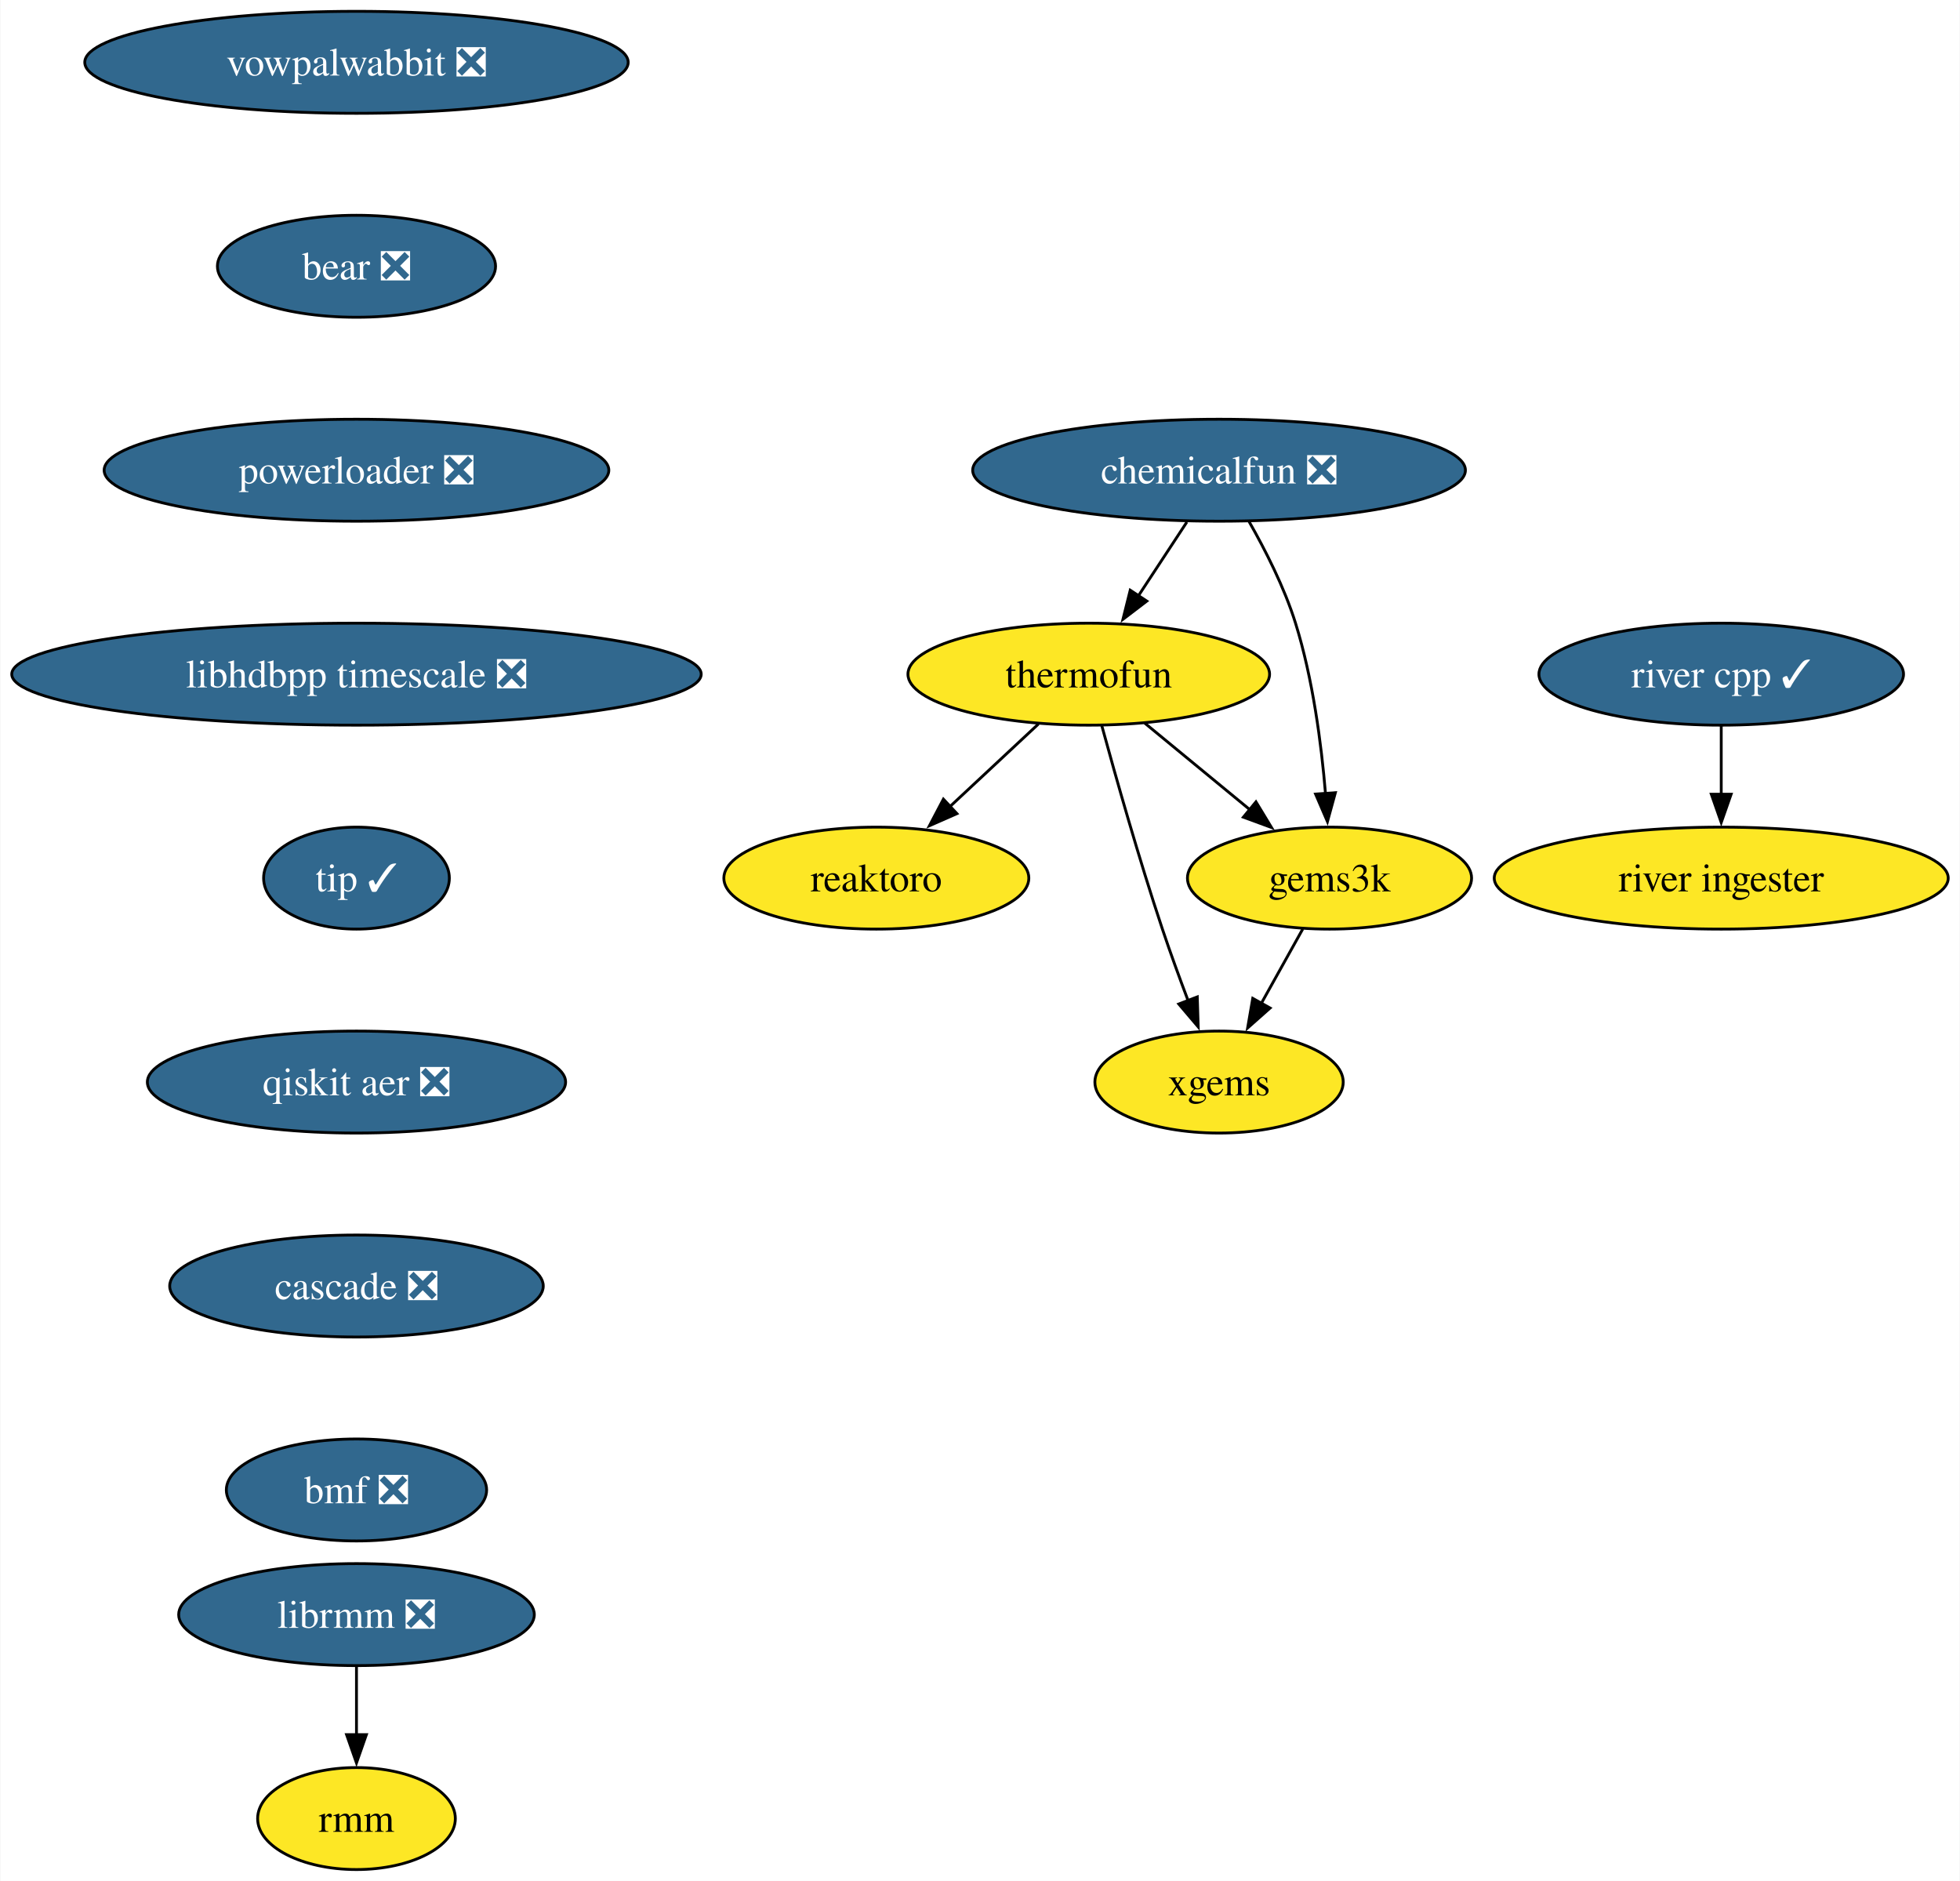
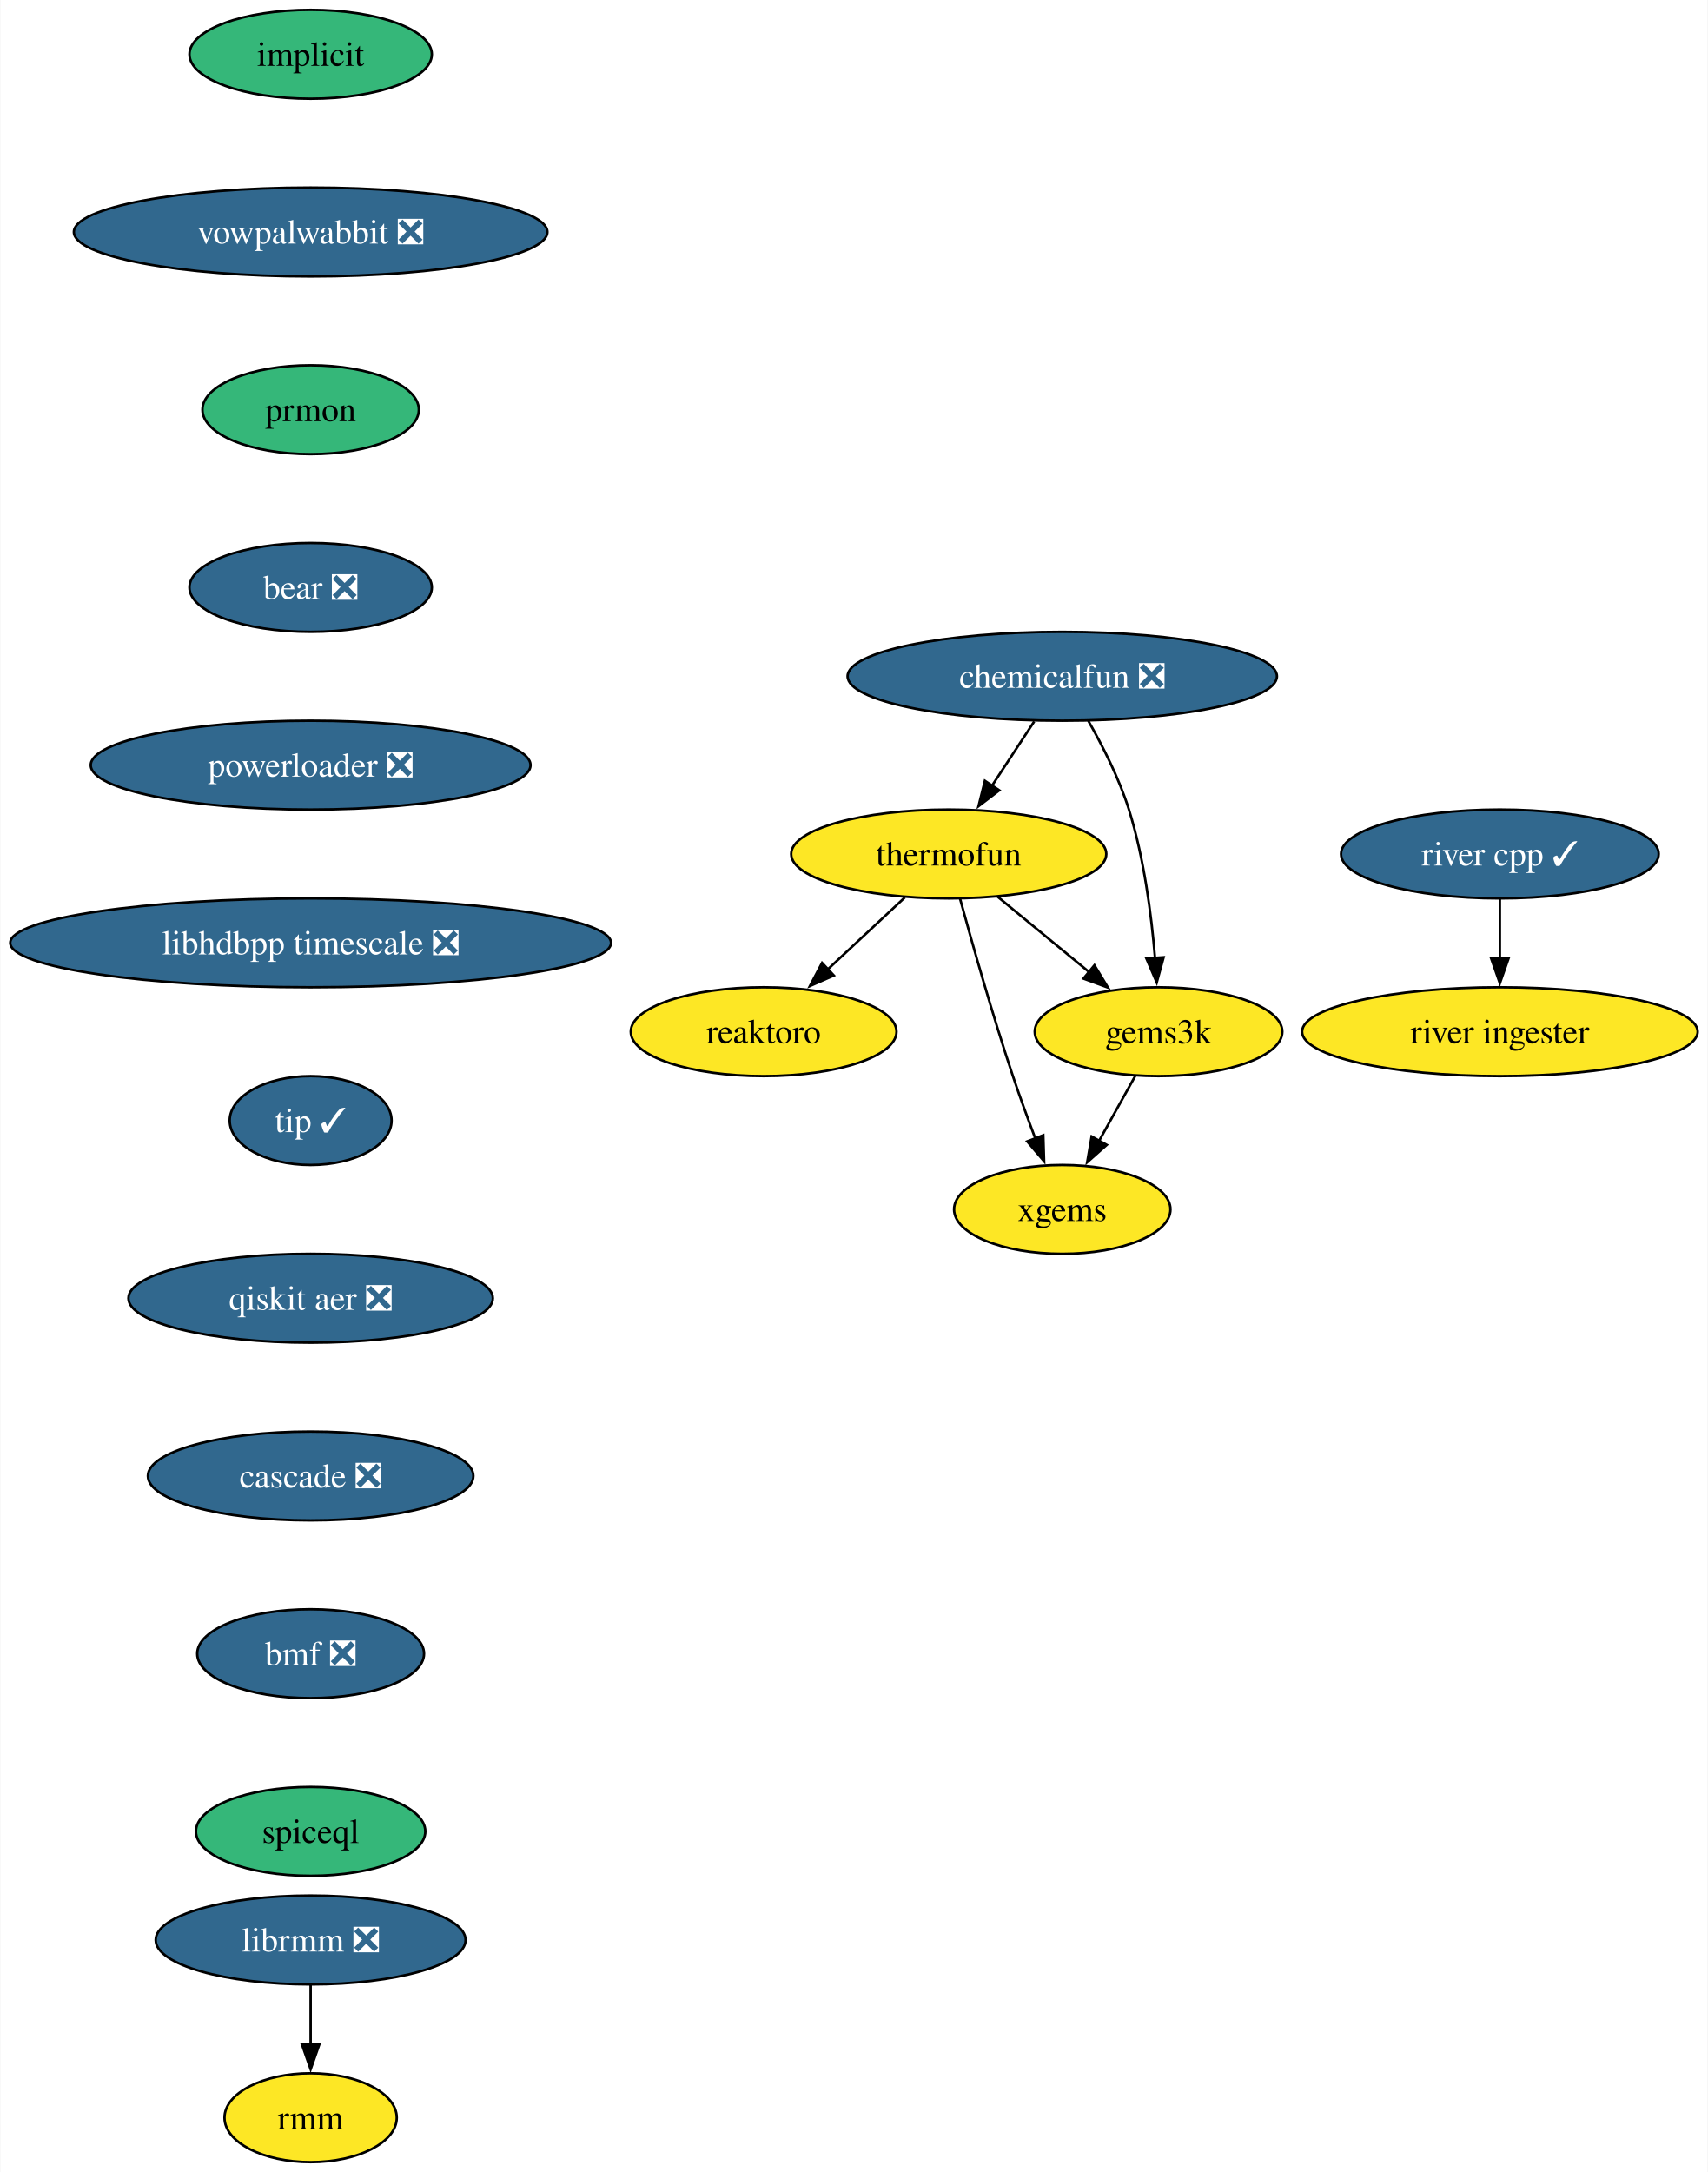
- <svg xmlns="http://www.w3.org/2000/svg" xmlns:xlink="http://www.w3.org/1999/xlink" width="692pt" height="664pt" viewBox="0.00 0.00 691.70 664.00">
-   <g id="graph0" class="graph" transform="scale(1 1) rotate(0) translate(4 660)">
-     <polygon fill="white" stroke="none" points="-4,4 -4,-660 687.7,-660 687.7,4 -4,4" />
+ <svg xmlns="http://www.w3.org/2000/svg" xmlns:xlink="http://www.w3.org/1999/xlink" width="692pt" height="880pt" viewBox="0.00 0.00 691.70 880.00">
+   <g id="graph0" class="graph" transform="scale(1 1) rotate(0) translate(4 876)">
+     <polygon fill="white" stroke="none" points="-4,4 -4,-876 687.7,-876 687.7,4 -4,4" />
    <g id="node1" class="node">
      <g id="a_node1">
-         <a xlink:href="https://github.com/conda-forge/reaktoro-feedstock" xlink:title="reaktoro">
-           <ellipse fill="#fde725" stroke="black" cx="305.25" cy="-350" rx="53.84" ry="18" />
-           <text text-anchor="middle" x="305.25" y="-345.32" font-family="Times,serif" font-size="14.00">reaktoro</text>
+         <a xlink:href="https://github.com/conda-forge/implicit-feedstock" xlink:title="implicit">
+           <ellipse fill="#35b779" stroke="black" cx="121.71" cy="-854" rx="49.1" ry="18" />
+           <text text-anchor="middle" x="121.71" y="-849.33" font-family="Times,serif" font-size="14.00">implicit</text>
        </a>
      </g>
    </g>
    <g id="node2" class="node">
      <g id="a_node2">
-         <a xlink:href="https://github.com/conda-forge/thermofun-feedstock" xlink:title="thermofun">
-           <ellipse fill="#fde725" stroke="black" cx="380.25" cy="-422" rx="63.84" ry="18" />
-           <text text-anchor="middle" x="380.25" y="-417.32" font-family="Times,serif" font-size="14.00">thermofun</text>
+         <a xlink:href="https://github.com/conda-forge/vowpalwabbit-feedstock/pull/82" xlink:title="vowpalwabbit ❎">
+           <ellipse fill="#31688e" stroke="black" cx="121.71" cy="-782" rx="95.93" ry="18" />
+           <text text-anchor="middle" x="121.71" y="-777.33" font-family="Times,serif" font-size="14.00" fill="white">vowpalwabbit ❎</text>
        </a>
      </g>
    </g>
-     <g id="edge1" class="edge">
-       <path fill="none" stroke="black" d="M362.48,-404.41C353.14,-395.69 341.52,-384.85 331.19,-375.21" />
-       <polygon fill="black" stroke="black" points="333.7,-372.77 324,-368.5 328.93,-377.88 333.7,-372.77" />
+     <g id="node7" class="node">
+       <g id="a_node7">
+         <a xlink:href="https://github.com/conda-forge/prmon-feedstock" xlink:title="prmon">
+           <ellipse fill="#35b779" stroke="black" cx="121.71" cy="-710" rx="43.84" ry="18" />
+           <text text-anchor="middle" x="121.71" y="-705.33" font-family="Times,serif" font-size="14.00">prmon</text>
+         </a>
+       </g>
    </g>
    <g id="node3" class="node">
      <g id="a_node3">
-         <a xlink:href="https://github.com/conda-forge/gems3k-feedstock" xlink:title="gems3k">
-           <ellipse fill="#fde725" stroke="black" cx="465.25" cy="-350" rx="50.16" ry="18" />
-           <text text-anchor="middle" x="465.25" y="-345.32" font-family="Times,serif" font-size="14.00">gems3k</text>
+         <a xlink:href="https://github.com/conda-forge/reaktoro-feedstock" xlink:title="reaktoro">
+           <ellipse fill="#fde725" stroke="black" cx="305.25" cy="-458" rx="53.84" ry="18" />
+           <text text-anchor="middle" x="305.25" y="-453.32" font-family="Times,serif" font-size="14.00">reaktoro</text>
+         </a>
+       </g>
+     </g>
+     <g id="node4" class="node">
+       <g id="a_node4">
+         <a xlink:href="https://github.com/conda-forge/thermofun-feedstock" xlink:title="thermofun">
+           <ellipse fill="#fde725" stroke="black" cx="380.25" cy="-530" rx="63.84" ry="18" />
+           <text text-anchor="middle" x="380.25" y="-525.33" font-family="Times,serif" font-size="14.00">thermofun</text>
        </a>
      </g>
    </g>
    <g id="edge2" class="edge">
-       <path fill="none" stroke="black" d="M399.97,-404.76C410.99,-395.69 424.91,-384.22 437.07,-374.21" />
-       <polygon fill="black" stroke="black" points="439.28,-376.93 444.77,-367.87 434.83,-371.52 439.28,-376.93" />
+       <path fill="none" stroke="black" d="M362.48,-512.41C353.14,-503.69 341.52,-492.85 331.19,-483.21" />
+       <polygon fill="black" stroke="black" points="333.7,-480.77 324,-476.5 328.93,-485.88 333.7,-480.77" />
    </g>
-     <g id="node4" class="node">
-       <g id="a_node4">
-         <a xlink:href="https://github.com/conda-forge/xgems-feedstock" xlink:title="xgems">
-           <ellipse fill="#fde725" stroke="black" cx="426.25" cy="-278" rx="43.84" ry="18" />
-           <text text-anchor="middle" x="426.25" y="-273.32" font-family="Times,serif" font-size="14.00">xgems</text>
+     <g id="node5" class="node">
+       <g id="a_node5">
+         <a xlink:href="https://github.com/conda-forge/gems3k-feedstock" xlink:title="gems3k">
+           <ellipse fill="#fde725" stroke="black" cx="465.25" cy="-458" rx="50.16" ry="18" />
+           <text text-anchor="middle" x="465.25" y="-453.32" font-family="Times,serif" font-size="14.00">gems3k</text>
        </a>
      </g>
    </g>
    <g id="edge3" class="edge">
-       <path fill="none" stroke="black" d="M384.85,-403.82C389.77,-385.8 397.99,-356.73 406.25,-332 409.04,-323.66 412.32,-314.69 415.4,-306.54" />
-       <polygon fill="black" stroke="black" points="418.56,-308.07 418.89,-297.48 412.03,-305.56 418.56,-308.07" />
+       <path fill="none" stroke="black" d="M399.97,-512.76C410.99,-503.69 424.91,-492.22 437.07,-482.21" />
+       <polygon fill="black" stroke="black" points="439.28,-484.93 444.77,-475.87 434.83,-479.52 439.28,-484.93" />
    </g>
-     <g id="edge4" class="edge">
-       <path fill="none" stroke="black" d="M455.81,-332.05C451.4,-324.14 446.05,-314.54 441.12,-305.69" />
-       <polygon fill="black" stroke="black" points="444.27,-304.14 436.34,-297.11 438.15,-307.55 444.27,-304.14" />
-     </g>
-     <g id="node5" class="node">
-       <g id="a_node5">
-         <a xlink:href="https://github.com/conda-forge/vowpalwabbit-feedstock/pull/82" xlink:title="vowpalwabbit ❎">
-           <ellipse fill="#31688e" stroke="black" cx="121.71" cy="-638" rx="95.93" ry="18" />
-           <text text-anchor="middle" x="121.71" y="-633.33" font-family="Times,serif" font-size="14.00" fill="white">vowpalwabbit ❎</text>
+     <g id="node6" class="node">
+       <g id="a_node6">
+         <a xlink:href="https://github.com/conda-forge/xgems-feedstock" xlink:title="xgems">
+           <ellipse fill="#fde725" stroke="black" cx="426.25" cy="-386" rx="43.84" ry="18" />
+           <text text-anchor="middle" x="426.25" y="-381.32" font-family="Times,serif" font-size="14.00">xgems</text>
        </a>
      </g>
    </g>
-     <g id="node6" class="node">
-       <g id="a_node6">
+     <g id="edge4" class="edge">
+       <path fill="none" stroke="black" d="M384.85,-511.82C389.77,-493.8 397.99,-464.73 406.25,-440 409.04,-431.66 412.32,-422.69 415.4,-414.54" />
+       <polygon fill="black" stroke="black" points="418.56,-416.07 418.89,-405.48 412.03,-413.56 418.56,-416.07" />
+     </g>
+     <g id="edge5" class="edge">
+       <path fill="none" stroke="black" d="M455.81,-440.05C451.4,-432.14 446.05,-422.54 441.12,-413.69" />
+       <polygon fill="black" stroke="black" points="444.27,-412.14 436.34,-405.11 438.15,-415.55 444.27,-412.14" />
+     </g>
+     <g id="node8" class="node">
+       <g id="a_node8">
        <a xlink:href="https://github.com/conda-forge/bear-feedstock/pull/49" xlink:title="bear ❎">
-           <ellipse fill="#31688e" stroke="black" cx="121.71" cy="-566" rx="49.1" ry="18" />
-           <text text-anchor="middle" x="121.71" y="-561.33" font-family="Times,serif" font-size="14.00" fill="white">bear ❎</text>
+           <ellipse fill="#31688e" stroke="black" cx="121.71" cy="-638" rx="49.1" ry="18" />
+           <text text-anchor="middle" x="121.71" y="-633.33" font-family="Times,serif" font-size="14.00" fill="white">bear ❎</text>
+         </a>
+       </g>
+     </g>
+     <g id="node11" class="node">
+       <g id="a_node11">
+         <a xlink:href="https://github.com/conda-forge/powerloader-feedstock/pull/29" xlink:title="powerloader ❎">
+           <ellipse fill="#31688e" stroke="black" cx="121.71" cy="-566" rx="89.09" ry="18" />
+           <text text-anchor="middle" x="121.71" y="-561.33" font-family="Times,serif" font-size="14.00" fill="white">powerloader ❎</text>
        </a>
      </g>
    </g>
    <g id="node9" class="node">
      <g id="a_node9">
-         <a xlink:href="https://github.com/conda-forge/powerloader-feedstock/pull/29" xlink:title="powerloader ❎">
-           <ellipse fill="#31688e" stroke="black" cx="121.71" cy="-494" rx="89.09" ry="18" />
-           <text text-anchor="middle" x="121.71" y="-489.32" font-family="Times,serif" font-size="14.00" fill="white">powerloader ❎</text>
-         </a>
-       </g>
-     </g>
-     <g id="node7" class="node">
-       <g id="a_node7">
        <a xlink:href="https://github.com/conda-forge/librmm-feedstock/pull/67" xlink:title="librmm ❎">
          <ellipse fill="#31688e" stroke="black" cx="121.71" cy="-90" rx="62.78" ry="18" />
          <text text-anchor="middle" x="121.71" y="-85.33" font-family="Times,serif" font-size="14.00" fill="white">librmm ❎</text>
        </a>
      </g>
    </g>
-     <g id="node8" class="node">
-       <g id="a_node8">
+     <g id="node10" class="node">
+       <g id="a_node10">
        <a xlink:href="https://github.com/conda-forge/rmm-feedstock" xlink:title="rmm">
          <ellipse fill="#fde725" stroke="black" cx="121.71" cy="-18" rx="34.9" ry="18" />
          <text text-anchor="middle" x="121.71" y="-13.32" font-family="Times,serif" font-size="14.00">rmm</text>
        </a>
      </g>
    </g>
-     <g id="edge6" class="edge">
+     <g id="edge8" class="edge">
      <path fill="none" stroke="black" d="M121.71,-71.7C121.71,-64.41 121.71,-55.73 121.71,-47.54" />
      <polygon fill="black" stroke="black" points="125.21,-47.62 121.71,-37.62 118.21,-47.62 125.21,-47.62" />
    </g>
-     <g id="node13" class="node">
-       <g id="a_node13">
+     <g id="node15" class="node">
+       <g id="a_node15">
        <a xlink:href="https://github.com/conda-forge/libhdbpp-timescale-feedstock/pull/14" xlink:title="libhdbpp timescale ❎">
-           <ellipse fill="#31688e" stroke="black" cx="121.71" cy="-422" rx="121.71" ry="18" />
-           <text text-anchor="middle" x="121.71" y="-417.32" font-family="Times,serif" font-size="14.00" fill="white">libhdbpp timescale ❎</text>
-         </a>
-       </g>
-     </g>
-     <g id="node10" class="node">
-       <g id="a_node10">
-         <a xlink:href="https://github.com/conda-forge/chemicalfun-feedstock/pull/18" xlink:title="chemicalfun ❎">
-           <ellipse fill="#31688e" stroke="black" cx="426.25" cy="-494" rx="86.98" ry="18" />
-           <text text-anchor="middle" x="426.25" y="-489.32" font-family="Times,serif" font-size="14.00" fill="white">chemicalfun ❎</text>
-         </a>
-       </g>
-     </g>
-     <g id="edge8" class="edge">
-       <path fill="none" stroke="black" d="M414.88,-475.7C409.7,-467.81 403.45,-458.3 397.7,-449.55" />
-       <polygon fill="black" stroke="black" points="400.74,-447.8 392.32,-441.37 394.89,-451.65 400.74,-447.8" />
-     </g>
-     <g id="edge9" class="edge">
-       <path fill="none" stroke="black" d="M436.8,-475.96C442.56,-465.87 449.31,-452.62 453.25,-440 459.37,-420.41 462.37,-397.44 463.84,-379.74" />
-       <polygon fill="black" stroke="black" points="467.32,-380.16 464.52,-369.94 460.33,-379.67 467.32,-380.16" />
-     </g>
-     <g id="node11" class="node">
-       <g id="a_node11">
-         <a xlink:href="https://github.com/conda-forge/river-cpp-feedstock/pull/26" xlink:title="river cpp ✓">
-           <ellipse fill="#31688e" stroke="black" cx="603.55" cy="-422" rx="64.36" ry="18" />
-           <text text-anchor="middle" x="603.55" y="-417.32" font-family="Times,serif" font-size="14.00" fill="white">river cpp ✓</text>
+           <ellipse fill="#31688e" stroke="black" cx="121.71" cy="-494" rx="121.71" ry="18" />
+           <text text-anchor="middle" x="121.71" y="-489.32" font-family="Times,serif" font-size="14.00" fill="white">libhdbpp timescale ❎</text>
        </a>
      </g>
    </g>
    <g id="node12" class="node">
      <g id="a_node12">
-         <a xlink:href="https://github.com/conda-forge/river-ingester-feedstock" xlink:title="river ingester">
-           <ellipse fill="#fde725" stroke="black" cx="603.55" cy="-350" rx="80.14" ry="18" />
-           <text text-anchor="middle" x="603.55" y="-345.32" font-family="Times,serif" font-size="14.00">river ingester</text>
+         <a xlink:href="https://github.com/conda-forge/chemicalfun-feedstock/pull/18" xlink:title="chemicalfun ❎">
+           <ellipse fill="#31688e" stroke="black" cx="426.25" cy="-602" rx="86.98" ry="18" />
+           <text text-anchor="middle" x="426.25" y="-597.33" font-family="Times,serif" font-size="14.00" fill="white">chemicalfun ❎</text>
        </a>
      </g>
    </g>
    <g id="edge10" class="edge">
-       <path fill="none" stroke="black" d="M603.55,-403.7C603.55,-396.41 603.55,-387.73 603.55,-379.54" />
-       <polygon fill="black" stroke="black" points="607.05,-379.62 603.55,-369.62 600.05,-379.62 607.05,-379.62" />
+       <path fill="none" stroke="black" d="M414.88,-583.7C409.7,-575.81 403.45,-566.3 397.7,-557.55" />
+       <polygon fill="black" stroke="black" points="400.74,-555.8 392.32,-549.37 394.89,-559.65 400.74,-555.8" />
+     </g>
+     <g id="edge11" class="edge">
+       <path fill="none" stroke="black" d="M436.8,-583.96C442.56,-573.87 449.31,-560.62 453.25,-548 459.37,-528.41 462.37,-505.44 463.84,-487.74" />
+       <polygon fill="black" stroke="black" points="467.32,-488.16 464.52,-477.94 460.33,-487.67 467.32,-488.16" />
+     </g>
+     <g id="node13" class="node">
+       <g id="a_node13">
+         <a xlink:href="https://github.com/conda-forge/river-cpp-feedstock/pull/26" xlink:title="river cpp ✓">
+           <ellipse fill="#31688e" stroke="black" cx="603.55" cy="-530" rx="64.36" ry="18" />
+           <text text-anchor="middle" x="603.55" y="-525.33" font-family="Times,serif" font-size="14.00" fill="white">river cpp ✓</text>
+         </a>
+       </g>
    </g>
    <g id="node14" class="node">
      <g id="a_node14">
-         <a xlink:href="https://github.com/conda-forge/tip-feedstock/pull/31" xlink:title="tip ✓">
-           <ellipse fill="#31688e" stroke="black" cx="121.71" cy="-350" rx="32.79" ry="18" />
-           <text text-anchor="middle" x="121.71" y="-345.32" font-family="Times,serif" font-size="14.00" fill="white">tip ✓</text>
+         <a xlink:href="https://github.com/conda-forge/river-ingester-feedstock" xlink:title="river ingester">
+           <ellipse fill="#fde725" stroke="black" cx="603.55" cy="-458" rx="80.14" ry="18" />
+           <text text-anchor="middle" x="603.55" y="-453.32" font-family="Times,serif" font-size="14.00">river ingester</text>
        </a>
      </g>
    </g>
-     <g id="node15" class="node">
-       <g id="a_node15">
-         <a xlink:href="https://github.com/conda-forge/qiskit-aer-feedstock/pull/38" xlink:title="qiskit aer ❎">
-           <ellipse fill="#31688e" stroke="black" cx="121.71" cy="-278" rx="73.83" ry="18" />
-           <text text-anchor="middle" x="121.71" y="-273.32" font-family="Times,serif" font-size="14.00" fill="white">qiskit aer ❎</text>
-         </a>
-       </g>
+     <g id="edge12" class="edge">
+       <path fill="none" stroke="black" d="M603.55,-511.7C603.55,-504.41 603.55,-495.73 603.55,-487.54" />
+       <polygon fill="black" stroke="black" points="607.05,-487.62 603.55,-477.62 600.05,-487.62 607.05,-487.62" />
    </g>
    <g id="node16" class="node">
      <g id="a_node16">
-         <a xlink:href="https://github.com/conda-forge/cascade-feedstock/pull/22" xlink:title="cascade ❎">
-           <ellipse fill="#31688e" stroke="black" cx="121.71" cy="-206" rx="65.94" ry="18" />
-           <text text-anchor="middle" x="121.71" y="-201.33" font-family="Times,serif" font-size="14.00" fill="white">cascade ❎</text>
+         <a xlink:href="https://github.com/conda-forge/tip-feedstock/pull/31" xlink:title="tip ✓">
+           <ellipse fill="#31688e" stroke="black" cx="121.71" cy="-422" rx="32.79" ry="18" />
+           <text text-anchor="middle" x="121.71" y="-417.32" font-family="Times,serif" font-size="14.00" fill="white">tip ✓</text>
        </a>
      </g>
    </g>
    <g id="node17" class="node">
      <g id="a_node17">
+         <a xlink:href="https://github.com/conda-forge/qiskit-aer-feedstock/pull/38" xlink:title="qiskit aer ❎">
+           <ellipse fill="#31688e" stroke="black" cx="121.71" cy="-350" rx="73.83" ry="18" />
+           <text text-anchor="middle" x="121.71" y="-345.32" font-family="Times,serif" font-size="14.00" fill="white">qiskit aer ❎</text>
+         </a>
+       </g>
+     </g>
+     <g id="node18" class="node">
+       <g id="a_node18">
+         <a xlink:href="https://github.com/conda-forge/cascade-feedstock/pull/22" xlink:title="cascade ❎">
+           <ellipse fill="#31688e" stroke="black" cx="121.71" cy="-278" rx="65.94" ry="18" />
+           <text text-anchor="middle" x="121.71" y="-273.32" font-family="Times,serif" font-size="14.00" fill="white">cascade ❎</text>
+         </a>
+       </g>
+     </g>
+     <g id="node19" class="node">
+       <g id="a_node19">
        <a xlink:href="https://github.com/conda-forge/bmf-feedstock/pull/28" xlink:title="bmf ❎">
-           <ellipse fill="#31688e" stroke="black" cx="121.71" cy="-134" rx="45.95" ry="18" />
-           <text text-anchor="middle" x="121.71" y="-129.32" font-family="Times,serif" font-size="14.00" fill="white">bmf ❎</text>
+           <ellipse fill="#31688e" stroke="black" cx="121.71" cy="-206" rx="45.95" ry="18" />
+           <text text-anchor="middle" x="121.71" y="-201.33" font-family="Times,serif" font-size="14.00" fill="white">bmf ❎</text>
+         </a>
+       </g>
+     </g>
+     <g id="node20" class="node">
+       <g id="a_node20">
+         <a xlink:href="https://github.com/conda-forge/spiceql-feedstock" xlink:title="spiceql">
+           <ellipse fill="#35b779" stroke="black" cx="121.71" cy="-134" rx="46.47" ry="18" />
+           <text text-anchor="middle" x="121.71" y="-129.32" font-family="Times,serif" font-size="14.00">spiceql</text>
        </a>
      </g>
    </g>
  </g>
</svg>
